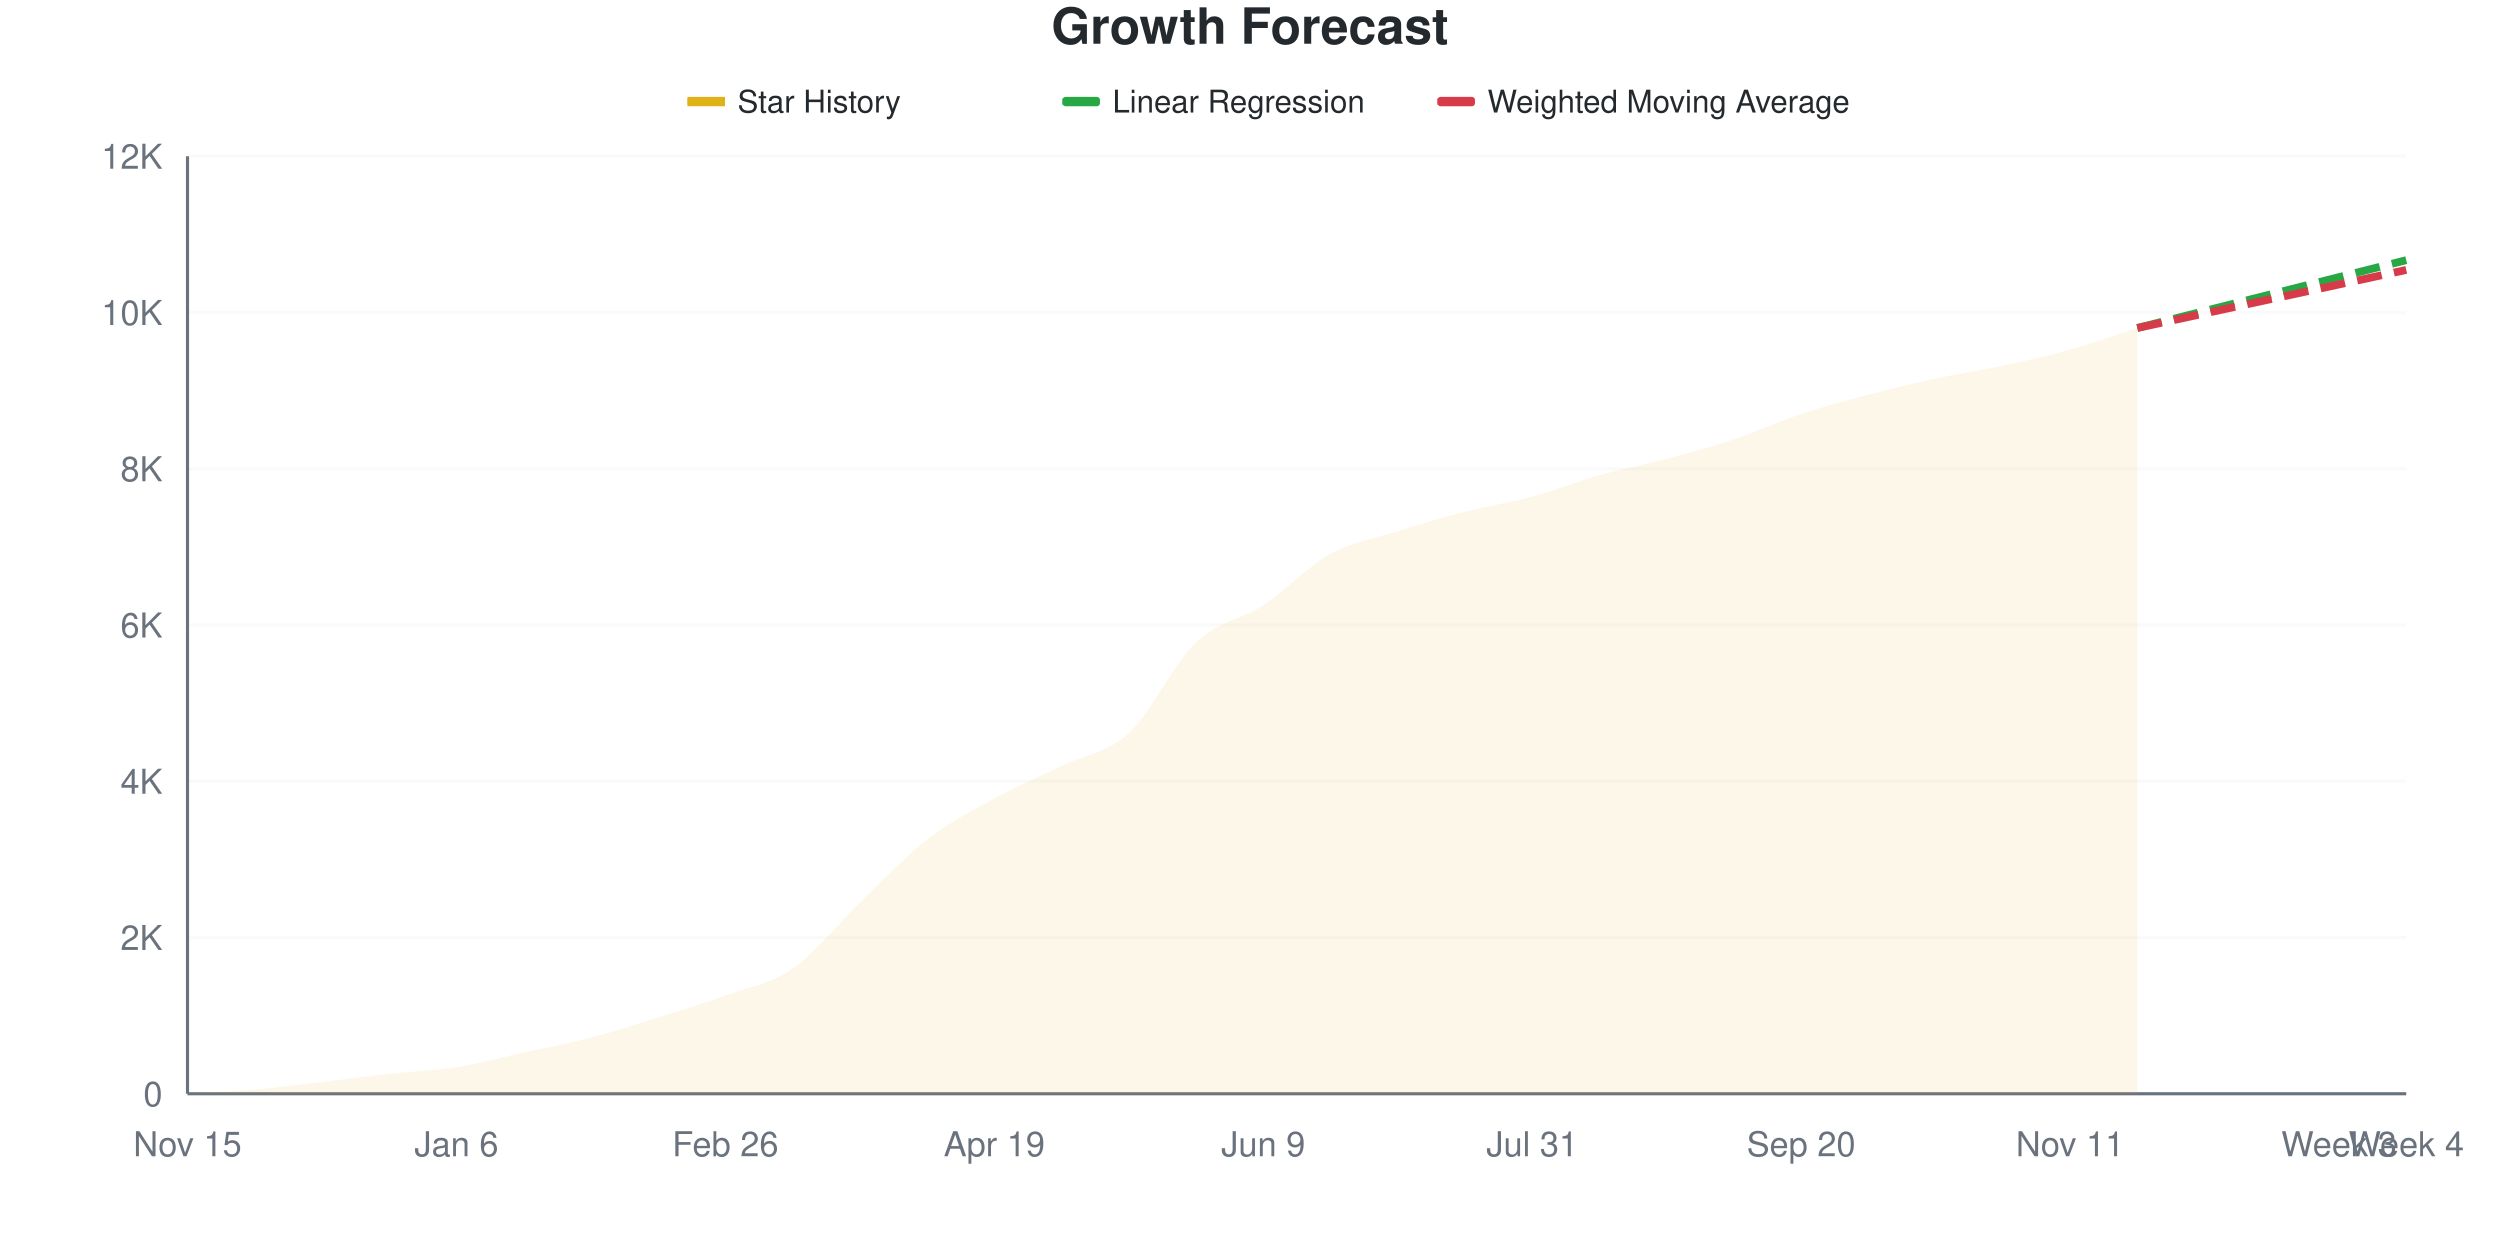
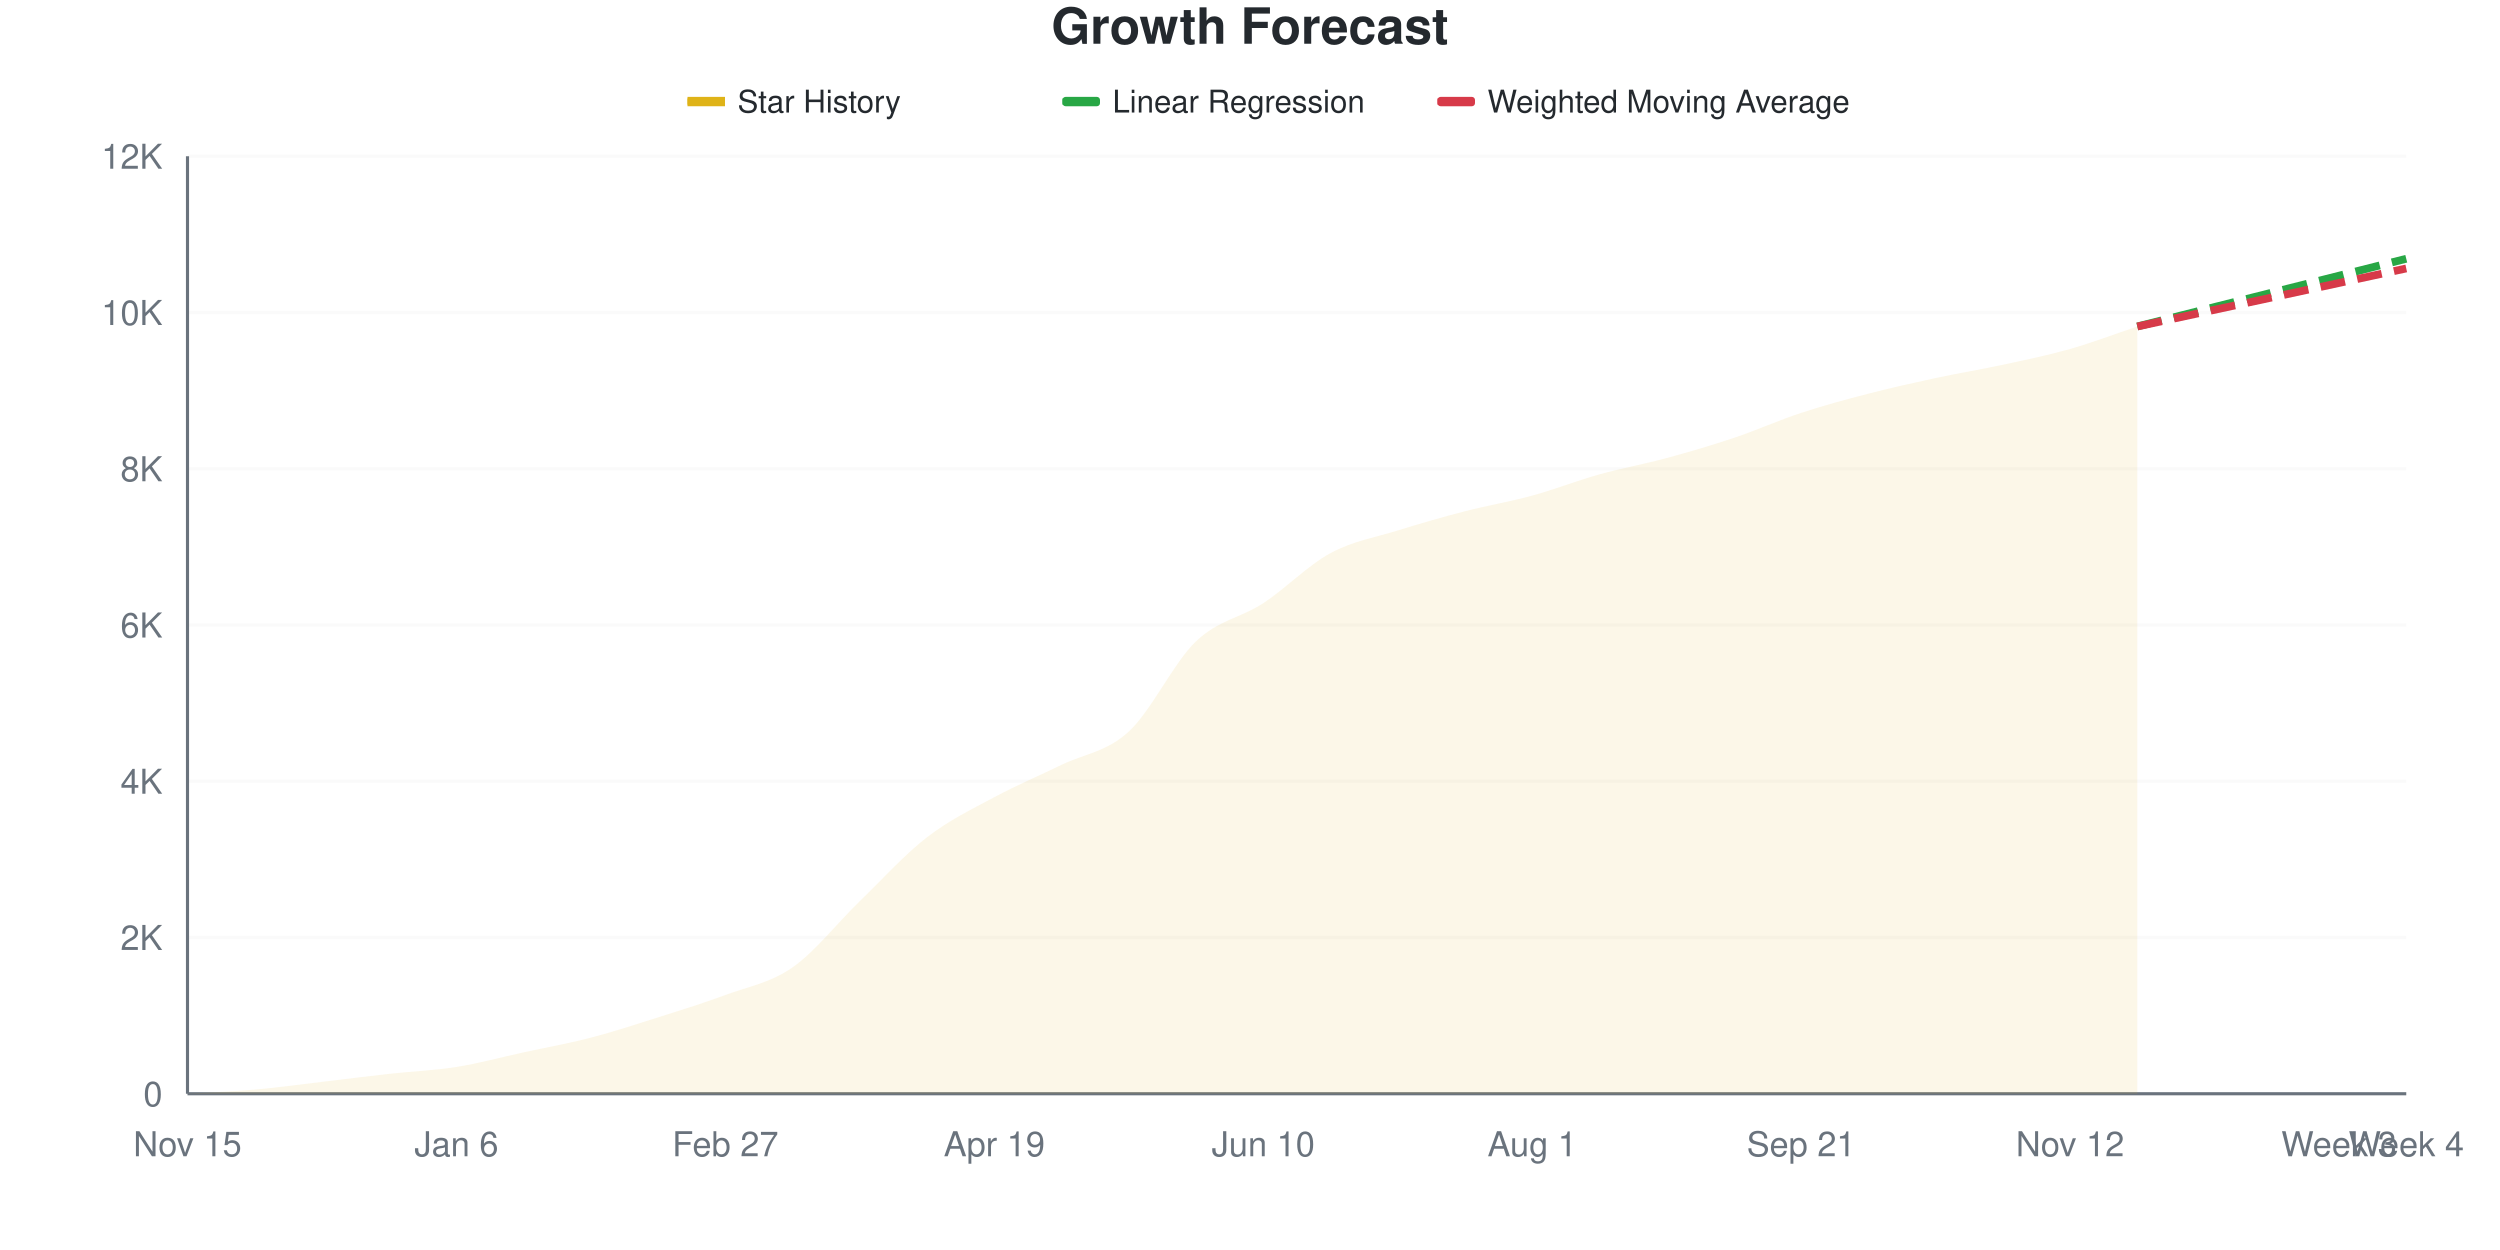
<svg xmlns="http://www.w3.org/2000/svg" viewBox="0 0 800 400" width="800" height="400">
  <style>
    @keyframes drawLine {
      to { stroke-dashoffset: 0; }
    }
    @keyframes fadeInPoint {
      from { opacity: 0; }
      to { opacity: 1; }
    }
    .data-line-0 {
      stroke-dasharray: 1032;
      stroke-dashoffset: 1032;
      animation: drawLine 2s ease-out forwards;
    }
    .data-point {
      opacity: 0;
      animation: fadeInPoint 0.5s ease-out forwards;
    }
    .chart-bg { fill: #fff; }
    .chart-text { fill: #24292e; }
    .chart-muted { fill: #6a737d; }
    .chart-grid { stroke: #eee; }
    .chart-axis { stroke: #6a737d; }
    @media (prefers-color-scheme: dark) {
      .chart-bg { fill: #0d1117; }
      .chart-text { fill: #e6edf3; }
      .chart-muted { fill: #8b949e; }
      .chart-grid { stroke: #21262d; }
      .chart-axis { stroke: #8b949e; }
    }
  </style>
  <rect width="800" height="400" class="chart-bg" />
  <text x="400" y="14" text-anchor="middle" class="chart-text" font-size="16" font-weight="bold" font-family="-apple-system, BlinkMacSystemFont, 'Segoe UI', Helvetica, Arial, sans-serif">Growth Forecast</text>
  <g class="legend">
    <rect x="220" y="31" width="12" height="3" fill="#dfb317" />
    <line x1="220" y1="32.5" x2="232" y2="32.5" stroke="#dfb317" stroke-width="2" />
    <text x="236" y="36" class="chart-text" font-size="10" font-family="-apple-system, BlinkMacSystemFont, 'Segoe UI', Helvetica, Arial, sans-serif">Star History</text>
    <rect x="340" y="31" width="12" height="3" fill="#28a745" rx="1" />
    <line x1="340" y1="32.5" x2="352" y2="32.5" stroke="#28a745" stroke-width="2" stroke-dasharray="4,2" />
    <text x="356" y="36" class="chart-text" font-size="10" font-family="-apple-system, BlinkMacSystemFont, 'Segoe UI', Helvetica, Arial, sans-serif">Linear Regression</text>
    <rect x="460" y="31" width="12" height="3" fill="#d73a49" rx="1" />
    <line x1="460" y1="32.5" x2="472" y2="32.5" stroke="#d73a49" stroke-width="2" stroke-dasharray="4,2" />
    <text x="476" y="36" class="chart-text" font-size="10" font-family="-apple-system, BlinkMacSystemFont, 'Segoe UI', Helvetica, Arial, sans-serif">Weighted Moving Average</text>
  </g>
  <g class="grid">
    <line x1="60" y1="350" x2="770" y2="350" class="chart-grid" stroke-opacity="0.3" />
    <text x="52" y="354" text-anchor="end" class="chart-muted" font-size="11" font-family="-apple-system, BlinkMacSystemFont, 'Segoe UI', Helvetica, Arial, sans-serif">0</text>
    <line x1="60" y1="300" x2="770" y2="300" class="chart-grid" stroke-opacity="0.3" />
    <text x="52" y="304" text-anchor="end" class="chart-muted" font-size="11" font-family="-apple-system, BlinkMacSystemFont, 'Segoe UI', Helvetica, Arial, sans-serif">2K</text>
    <line x1="60" y1="250" x2="770" y2="250" class="chart-grid" stroke-opacity="0.3" />
    <text x="52" y="254" text-anchor="end" class="chart-muted" font-size="11" font-family="-apple-system, BlinkMacSystemFont, 'Segoe UI', Helvetica, Arial, sans-serif">4K</text>
    <line x1="60" y1="200" x2="770" y2="200" class="chart-grid" stroke-opacity="0.3" />
    <text x="52" y="204" text-anchor="end" class="chart-muted" font-size="11" font-family="-apple-system, BlinkMacSystemFont, 'Segoe UI', Helvetica, Arial, sans-serif">6K</text>
    <line x1="60" y1="150" x2="770" y2="150" class="chart-grid" stroke-opacity="0.3" />
    <text x="52" y="154" text-anchor="end" class="chart-muted" font-size="11" font-family="-apple-system, BlinkMacSystemFont, 'Segoe UI', Helvetica, Arial, sans-serif">8K</text>
    <line x1="60" y1="100" x2="770" y2="100" class="chart-grid" stroke-opacity="0.3" />
    <text x="52" y="104" text-anchor="end" class="chart-muted" font-size="11" font-family="-apple-system, BlinkMacSystemFont, 'Segoe UI', Helvetica, Arial, sans-serif">10K</text>
    <line x1="60" y1="50" x2="770" y2="50" class="chart-grid" stroke-opacity="0.3" />
    <text x="52" y="54" text-anchor="end" class="chart-muted" font-size="11" font-family="-apple-system, BlinkMacSystemFont, 'Segoe UI', Helvetica, Arial, sans-serif">12K</text>
  </g>
  <g class="milestones">
    
  </g>
  <g class="x-axis">
    <text x="60" y="370" text-anchor="middle" class="chart-muted" font-size="11" font-family="-apple-system, BlinkMacSystemFont, 'Segoe UI', Helvetica, Arial, sans-serif">Nov 15</text>
    <text x="146.061" y="370" text-anchor="middle" class="chart-muted" font-size="11" font-family="-apple-system, BlinkMacSystemFont, 'Segoe UI', Helvetica, Arial, sans-serif">Jan 6</text>
-     <text x="232.121" y="370" text-anchor="middle" class="chart-muted" font-size="11" font-family="-apple-system, BlinkMacSystemFont, 'Segoe UI', Helvetica, Arial, sans-serif">Feb 26</text>
+     <text x="232.121" y="370" text-anchor="middle" class="chart-muted" font-size="11" font-family="-apple-system, BlinkMacSystemFont, 'Segoe UI', Helvetica, Arial, sans-serif">Feb 27</text>
    <text x="318.182" y="370" text-anchor="middle" class="chart-muted" font-size="11" font-family="-apple-system, BlinkMacSystemFont, 'Segoe UI', Helvetica, Arial, sans-serif">Apr 19</text>
-     <text x="404.242" y="370" text-anchor="middle" class="chart-muted" font-size="11" font-family="-apple-system, BlinkMacSystemFont, 'Segoe UI', Helvetica, Arial, sans-serif">Jun 9</text>
-     <text x="490.303" y="370" text-anchor="middle" class="chart-muted" font-size="11" font-family="-apple-system, BlinkMacSystemFont, 'Segoe UI', Helvetica, Arial, sans-serif">Jul 31</text>
-     <text x="576.364" y="370" text-anchor="middle" class="chart-muted" font-size="11" font-family="-apple-system, BlinkMacSystemFont, 'Segoe UI', Helvetica, Arial, sans-serif">Sep 20</text>
-     <text x="662.424" y="370" text-anchor="middle" class="chart-muted" font-size="11" font-family="-apple-system, BlinkMacSystemFont, 'Segoe UI', Helvetica, Arial, sans-serif">Nov 11</text>
+     <text x="404.242" y="370" text-anchor="middle" class="chart-muted" font-size="11" font-family="-apple-system, BlinkMacSystemFont, 'Segoe UI', Helvetica, Arial, sans-serif">Jun 10</text>
+     <text x="490.303" y="370" text-anchor="middle" class="chart-muted" font-size="11" font-family="-apple-system, BlinkMacSystemFont, 'Segoe UI', Helvetica, Arial, sans-serif">Aug 1</text>
+     <text x="576.364" y="370" text-anchor="middle" class="chart-muted" font-size="11" font-family="-apple-system, BlinkMacSystemFont, 'Segoe UI', Helvetica, Arial, sans-serif">Sep 21</text>
+     <text x="662.424" y="370" text-anchor="middle" class="chart-muted" font-size="11" font-family="-apple-system, BlinkMacSystemFont, 'Segoe UI', Helvetica, Arial, sans-serif">Nov 12</text>
    <text x="748.485" y="370" text-anchor="middle" class="chart-muted" font-size="11" font-family="-apple-system, BlinkMacSystemFont, 'Segoe UI', Helvetica, Arial, sans-serif">Week 3</text>
    <text x="770" y="370" text-anchor="middle" class="chart-muted" font-size="11" font-family="-apple-system, BlinkMacSystemFont, 'Segoe UI', Helvetica, Arial, sans-serif">Week 4</text>
  </g>
  <line x1="60" y1="50" x2="60" y2="350" class="chart-axis" stroke-width="1" />
  <line x1="60" y1="350" x2="770" y2="350" class="chart-axis" stroke-width="1" />
-   <path d="M60,350 L60,349.975 C67.172,349.542 74.343,349.3 81.515,348.675 C88.687,348.05 95.859,347.067 103.03,346.225 C110.202,345.383 117.374,344.417 124.545,343.625 C131.717,342.833 138.889,342.613 146.061,341.475 C153.232,340.338 160.404,338.371 167.576,336.8 C174.747,335.229 181.919,333.917 189.091,332.05 C196.263,330.183 203.434,327.846 210.606,325.6 C217.778,323.354 224.949,321.183 232.121,318.575 C239.293,315.967 246.465,314.896 253.636,309.95 C260.808,305.004 267.98,295.783 275.152,288.9 C282.323,282.017 289.495,274.212 296.667,268.65 C303.838,263.087 311.01,259.454 318.182,255.525 C325.354,251.596 332.525,248.567 339.697,245.075 C346.869,241.583 354.04,241.163 361.212,234.575 C368.384,227.988 375.556,212.367 382.727,205.55 C389.899,198.733 397.071,198.396 404.242,193.675 C411.414,188.954 418.586,181.175 425.758,177.225 C432.929,173.275 440.101,172.217 447.273,169.975 C454.444,167.733 461.616,165.621 468.788,163.775 C475.96,161.929 483.131,160.85 490.303,158.9 C497.475,156.95 504.646,154.092 511.818,152.075 C518.99,150.058 526.162,148.713 533.333,146.8 C540.505,144.888 547.677,142.988 554.848,140.6 C562.02,138.213 569.192,134.858 576.364,132.475 C583.535,130.092 590.707,128.192 597.879,126.3 C605.051,124.408 612.222,122.671 619.394,121.125 C626.566,119.579 633.737,118.571 640.909,117.025 C648.081,115.479 655.253,113.863 662.424,111.85 C669.596,109.838 676.768,107.25 683.939,104.95 L683.939,350 L60,350 Z" fill="#dfb317" fill-opacity="0.1" />
-   <path d="M60,350 L60,349.975 C67.172,349.542 74.343,349.3 81.515,348.675 C88.687,348.05 95.859,347.067 103.03,346.225 C110.202,345.383 117.374,344.417 124.545,343.625 C131.717,342.833 138.889,342.613 146.061,341.475 C153.232,340.338 160.404,338.371 167.576,336.8 C174.747,335.229 181.919,333.917 189.091,332.05 C196.263,330.183 203.434,327.846 210.606,325.6 C217.778,323.354 224.949,321.183 232.121,318.575 C239.293,315.967 246.465,314.896 253.636,309.95 C260.808,305.004 267.98,295.783 275.152,288.9 C282.323,282.017 289.495,274.212 296.667,268.65 C303.838,263.087 311.01,259.454 318.182,255.525 C325.354,251.596 332.525,248.567 339.697,245.075 C346.869,241.583 354.04,241.163 361.212,234.575 C368.384,227.988 375.556,212.367 382.727,205.55 C389.899,198.733 397.071,198.396 404.242,193.675 C411.414,188.954 418.586,181.175 425.758,177.225 C432.929,173.275 440.101,172.217 447.273,169.975 C454.444,167.733 461.616,165.621 468.788,163.775 C475.96,161.929 483.131,160.85 490.303,158.9 C497.475,156.95 504.646,154.092 511.818,152.075 C518.99,150.058 526.162,148.713 533.333,146.8 C540.505,144.888 547.677,142.988 554.848,140.6 C562.02,138.213 569.192,134.858 576.364,132.475 C583.535,130.092 590.707,128.192 597.879,126.3 C605.051,124.408 612.222,122.671 619.394,121.125 C626.566,119.579 633.737,118.571 640.909,117.025 C648.081,115.479 655.253,113.863 662.424,111.85 C669.596,109.838 676.768,107.25 683.939,104.95" fill="none" stroke="#dfb317" stroke-width="2.5" class="data-line-0" />
-   <path d="M683.939,104.95 C691.111,103.142 698.283,101.333 705.455,99.525 C712.626,97.717 719.798,95.908 726.97,94.1 C734.141,92.292 741.313,90.483 748.485,88.675 C755.657,86.867 762.828,85.058 770,83.25" fill="none" stroke="#28a745" stroke-width="2.5" stroke-dasharray="8,4" />
-   <path d="M683.939,104.95 C691.111,103.4 698.283,101.85 705.455,100.3 C712.626,98.75 719.798,97.196 726.97,95.65 C734.141,94.104 741.313,92.571 748.485,91.025 C755.657,89.479 762.828,87.925 770,86.375" fill="none" stroke="#d73a49" stroke-width="2.5" stroke-dasharray="8,4" />
+   <path d="M60,350 L60,349.975 C67.172,349.542 74.343,349.304 81.515,348.675 C88.687,348.046 95.859,347.042 103.03,346.2 C110.202,345.358 117.374,344.421 124.545,343.625 C131.717,342.829 138.889,342.571 146.061,341.425 C153.232,340.279 160.404,338.312 167.576,336.75 C174.747,335.188 181.919,333.917 189.091,332.05 C196.263,330.183 203.434,327.825 210.606,325.55 C217.778,323.275 224.949,321.067 232.121,318.4 C239.293,315.733 246.465,314.558 253.636,309.55 C260.808,304.542 267.98,295.292 275.152,288.35 C282.323,281.408 289.495,273.442 296.667,267.9 C303.838,262.358 311.01,258.958 318.182,255.1 C325.354,251.242 332.525,248.25 339.697,244.75 C346.869,241.25 354.04,240.688 361.212,234.1 C368.384,227.513 375.556,212.071 382.727,205.225 C389.899,198.379 397.071,197.729 404.242,193.025 C411.414,188.321 418.586,180.879 425.758,177 C432.929,173.121 440.101,171.983 447.273,169.75 C454.444,167.517 461.616,165.458 468.788,163.6 C475.96,161.742 483.131,160.567 490.303,158.6 C497.475,156.633 504.646,153.804 511.818,151.8 C518.99,149.796 526.162,148.521 533.333,146.575 C540.505,144.629 547.677,142.533 554.848,140.125 C562.02,137.717 569.192,134.483 576.364,132.125 C583.535,129.767 590.707,127.833 597.879,125.975 C605.051,124.117 612.222,122.517 619.394,120.975 C626.566,119.433 633.737,118.275 640.909,116.725 C648.081,115.175 655.253,113.717 662.424,111.675 C669.596,109.633 676.768,106.875 683.939,104.475 L683.939,350 L60,350 Z" fill="#dfb317" fill-opacity="0.1" />
+   <path d="M60,350 L60,349.975 C67.172,349.542 74.343,349.304 81.515,348.675 C88.687,348.046 95.859,347.042 103.03,346.2 C110.202,345.358 117.374,344.421 124.545,343.625 C131.717,342.829 138.889,342.571 146.061,341.425 C153.232,340.279 160.404,338.312 167.576,336.75 C174.747,335.188 181.919,333.917 189.091,332.05 C196.263,330.183 203.434,327.825 210.606,325.55 C217.778,323.275 224.949,321.067 232.121,318.4 C239.293,315.733 246.465,314.558 253.636,309.55 C260.808,304.542 267.98,295.292 275.152,288.35 C282.323,281.408 289.495,273.442 296.667,267.9 C303.838,262.358 311.01,258.958 318.182,255.1 C325.354,251.242 332.525,248.25 339.697,244.75 C346.869,241.25 354.04,240.688 361.212,234.1 C368.384,227.513 375.556,212.071 382.727,205.225 C389.899,198.379 397.071,197.729 404.242,193.025 C411.414,188.321 418.586,180.879 425.758,177 C432.929,173.121 440.101,171.983 447.273,169.75 C454.444,167.517 461.616,165.458 468.788,163.6 C475.96,161.742 483.131,160.567 490.303,158.6 C497.475,156.633 504.646,153.804 511.818,151.8 C518.99,149.796 526.162,148.521 533.333,146.575 C540.505,144.629 547.677,142.533 554.848,140.125 C562.02,137.717 569.192,134.483 576.364,132.125 C583.535,129.767 590.707,127.833 597.879,125.975 C605.051,124.117 612.222,122.517 619.394,120.975 C626.566,119.433 633.737,118.275 640.909,116.725 C648.081,115.175 655.253,113.717 662.424,111.675 C669.596,109.633 676.768,106.875 683.939,104.475" fill="none" stroke="#dfb317" stroke-width="2.5" class="data-line-0" />
+   <path d="M683.939,104.475 C691.111,102.667 698.283,100.854 705.455,99.05 C712.626,97.246 719.798,95.454 726.97,93.65 C734.141,91.846 741.313,90.033 748.485,88.225 C755.657,86.417 762.828,84.608 770,82.8" fill="none" stroke="#28a745" stroke-width="2.5" stroke-dasharray="8,4" />
+   <path d="M683.939,104.475 C691.111,102.925 698.283,101.371 705.455,99.825 C712.626,98.279 719.798,96.746 726.97,95.2 C734.141,93.654 741.313,92.1 748.485,90.55 C755.657,89 762.828,87.45 770,85.9" fill="none" stroke="#d73a49" stroke-width="2.5" stroke-dasharray="8,4" />
  <g class="points">
    <circle cx="60" cy="349.975" r="4" fill="#dfb317" class="data-point" style="animation-delay: 1.50s" />
    <circle cx="81.515" cy="348.675" r="4" fill="#dfb317" class="data-point" style="animation-delay: 1.55s" />
-     <circle cx="103.03" cy="346.225" r="4" fill="#dfb317" class="data-point" style="animation-delay: 1.60s" />
+     <circle cx="103.03" cy="346.2" r="4" fill="#dfb317" class="data-point" style="animation-delay: 1.60s" />
    <circle cx="124.545" cy="343.625" r="4" fill="#dfb317" class="data-point" style="animation-delay: 1.65s" />
-     <circle cx="146.061" cy="341.475" r="4" fill="#dfb317" class="data-point" style="animation-delay: 1.70s" />
-     <circle cx="167.576" cy="336.8" r="4" fill="#dfb317" class="data-point" style="animation-delay: 1.75s" />
+     <circle cx="146.061" cy="341.425" r="4" fill="#dfb317" class="data-point" style="animation-delay: 1.70s" />
+     <circle cx="167.576" cy="336.75" r="4" fill="#dfb317" class="data-point" style="animation-delay: 1.75s" />
    <circle cx="189.091" cy="332.05" r="4" fill="#dfb317" class="data-point" style="animation-delay: 1.80s" />
-     <circle cx="210.606" cy="325.6" r="4" fill="#dfb317" class="data-point" style="animation-delay: 1.85s" />
-     <circle cx="232.121" cy="318.575" r="4" fill="#dfb317" class="data-point" style="animation-delay: 1.90s" />
-     <circle cx="253.636" cy="309.95" r="4" fill="#dfb317" class="data-point" style="animation-delay: 1.95s" />
-     <circle cx="275.152" cy="288.9" r="4" fill="#dfb317" class="data-point" style="animation-delay: 2.00s" />
-     <circle cx="296.667" cy="268.65" r="4" fill="#dfb317" class="data-point" style="animation-delay: 2.05s" />
-     <circle cx="318.182" cy="255.525" r="4" fill="#dfb317" class="data-point" style="animation-delay: 2.10s" />
-     <circle cx="339.697" cy="245.075" r="4" fill="#dfb317" class="data-point" style="animation-delay: 2.15s" />
-     <circle cx="361.212" cy="234.575" r="4" fill="#dfb317" class="data-point" style="animation-delay: 2.20s" />
-     <circle cx="382.727" cy="205.55" r="4" fill="#dfb317" class="data-point" style="animation-delay: 2.25s" />
-     <circle cx="404.242" cy="193.675" r="4" fill="#dfb317" class="data-point" style="animation-delay: 2.30s" />
-     <circle cx="425.758" cy="177.225" r="4" fill="#dfb317" class="data-point" style="animation-delay: 2.35s" />
-     <circle cx="447.273" cy="169.975" r="4" fill="#dfb317" class="data-point" style="animation-delay: 2.40s" />
-     <circle cx="468.788" cy="163.775" r="4" fill="#dfb317" class="data-point" style="animation-delay: 2.45s" />
-     <circle cx="490.303" cy="158.9" r="4" fill="#dfb317" class="data-point" style="animation-delay: 2.50s" />
-     <circle cx="511.818" cy="152.075" r="4" fill="#dfb317" class="data-point" style="animation-delay: 2.55s" />
-     <circle cx="533.333" cy="146.8" r="4" fill="#dfb317" class="data-point" style="animation-delay: 2.60s" />
-     <circle cx="554.848" cy="140.6" r="4" fill="#dfb317" class="data-point" style="animation-delay: 2.65s" />
-     <circle cx="576.364" cy="132.475" r="4" fill="#dfb317" class="data-point" style="animation-delay: 2.70s" />
-     <circle cx="597.879" cy="126.3" r="4" fill="#dfb317" class="data-point" style="animation-delay: 2.75s" />
-     <circle cx="619.394" cy="121.125" r="4" fill="#dfb317" class="data-point" style="animation-delay: 2.80s" />
-     <circle cx="640.909" cy="117.025" r="4" fill="#dfb317" class="data-point" style="animation-delay: 2.85s" />
-     <circle cx="662.424" cy="111.85" r="4" fill="#dfb317" class="data-point" style="animation-delay: 2.90s" />
-     <circle cx="683.939" cy="104.95" r="4" fill="#dfb317" class="data-point" style="animation-delay: 2.95s" />
+     <circle cx="210.606" cy="325.55" r="4" fill="#dfb317" class="data-point" style="animation-delay: 1.85s" />
+     <circle cx="232.121" cy="318.4" r="4" fill="#dfb317" class="data-point" style="animation-delay: 1.90s" />
+     <circle cx="253.636" cy="309.55" r="4" fill="#dfb317" class="data-point" style="animation-delay: 1.95s" />
+     <circle cx="275.152" cy="288.35" r="4" fill="#dfb317" class="data-point" style="animation-delay: 2.00s" />
+     <circle cx="296.667" cy="267.9" r="4" fill="#dfb317" class="data-point" style="animation-delay: 2.05s" />
+     <circle cx="318.182" cy="255.1" r="4" fill="#dfb317" class="data-point" style="animation-delay: 2.10s" />
+     <circle cx="339.697" cy="244.75" r="4" fill="#dfb317" class="data-point" style="animation-delay: 2.15s" />
+     <circle cx="361.212" cy="234.1" r="4" fill="#dfb317" class="data-point" style="animation-delay: 2.20s" />
+     <circle cx="382.727" cy="205.225" r="4" fill="#dfb317" class="data-point" style="animation-delay: 2.25s" />
+     <circle cx="404.242" cy="193.025" r="4" fill="#dfb317" class="data-point" style="animation-delay: 2.30s" />
+     <circle cx="425.758" cy="177" r="4" fill="#dfb317" class="data-point" style="animation-delay: 2.35s" />
+     <circle cx="447.273" cy="169.75" r="4" fill="#dfb317" class="data-point" style="animation-delay: 2.40s" />
+     <circle cx="468.788" cy="163.6" r="4" fill="#dfb317" class="data-point" style="animation-delay: 2.45s" />
+     <circle cx="490.303" cy="158.6" r="4" fill="#dfb317" class="data-point" style="animation-delay: 2.50s" />
+     <circle cx="511.818" cy="151.8" r="4" fill="#dfb317" class="data-point" style="animation-delay: 2.55s" />
+     <circle cx="533.333" cy="146.575" r="4" fill="#dfb317" class="data-point" style="animation-delay: 2.60s" />
+     <circle cx="554.848" cy="140.125" r="4" fill="#dfb317" class="data-point" style="animation-delay: 2.65s" />
+     <circle cx="576.364" cy="132.125" r="4" fill="#dfb317" class="data-point" style="animation-delay: 2.70s" />
+     <circle cx="597.879" cy="125.975" r="4" fill="#dfb317" class="data-point" style="animation-delay: 2.75s" />
+     <circle cx="619.394" cy="120.975" r="4" fill="#dfb317" class="data-point" style="animation-delay: 2.80s" />
+     <circle cx="640.909" cy="116.725" r="4" fill="#dfb317" class="data-point" style="animation-delay: 2.85s" />
+     <circle cx="662.424" cy="111.675" r="4" fill="#dfb317" class="data-point" style="animation-delay: 2.90s" />
+     <circle cx="683.939" cy="104.475" r="4" fill="#dfb317" class="data-point" style="animation-delay: 2.95s" />
  </g>
</svg>
